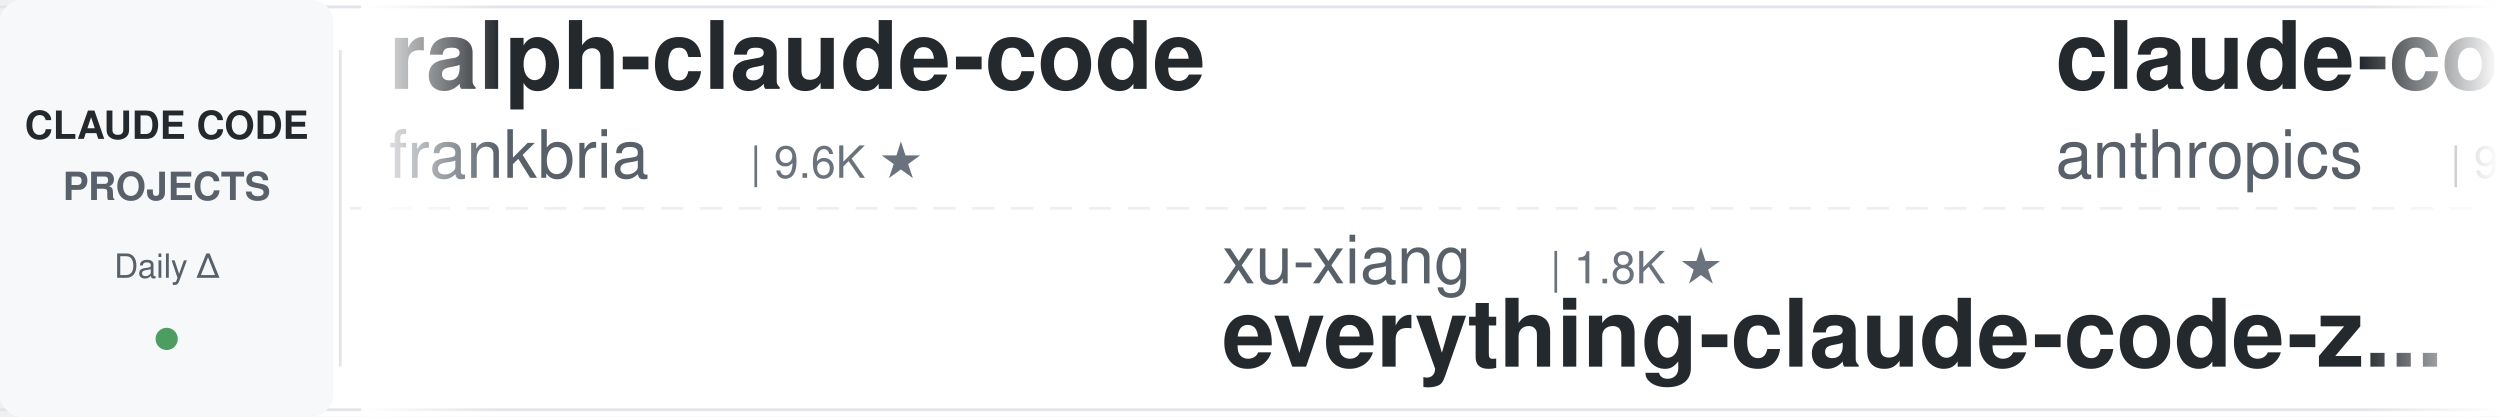
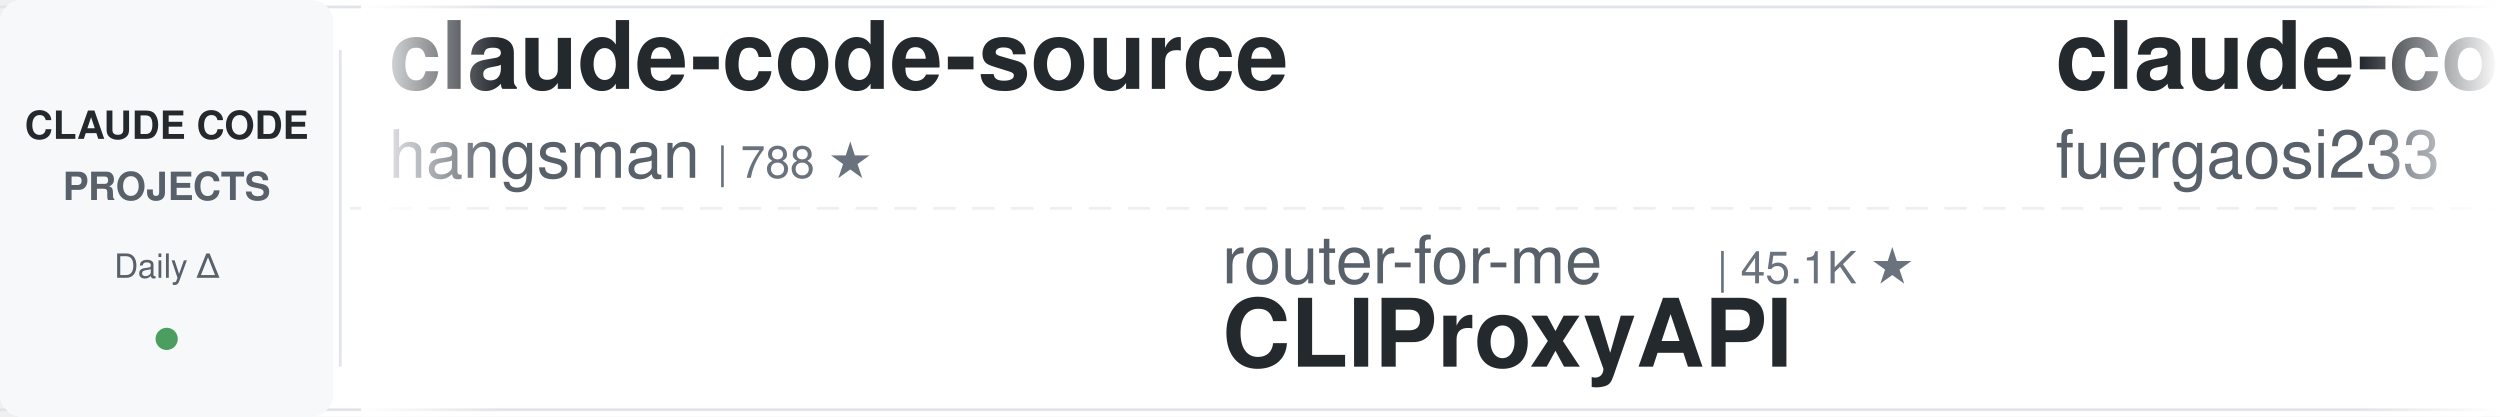
<svg xmlns="http://www.w3.org/2000/svg" width="900" height="150">
  <defs>
    <linearGradient id="leftFade" x1="0%" y1="0%" x2="100%" y2="0%">
      <stop offset="0%" style="stop-color:#ffffff;stop-opacity:1" />
      <stop offset="100%" style="stop-color:#ffffff;stop-opacity:0" />
    </linearGradient>
    <linearGradient id="rightFade" x1="0%" y1="0%" x2="100%" y2="0%">
      <stop offset="0%" style="stop-color:#ffffff;stop-opacity:0" />
      <stop offset="100%" style="stop-color:#ffffff;stop-opacity:1" />
    </linearGradient>
  </defs>
  <rect width="900" height="150" fill="#ffffff" rx="8" />
  <rect x="0" y="2" width="900" height="1" fill="#e1e4e8" />
  <rect x="0" y="147" width="900" height="1" fill="#e1e4e8" />
  <line x1="0" y1="75" x2="900" y2="75" stroke="#e1e4e8" stroke-width="1" stroke-dasharray="8 6" opacity="0.6" />
  <rect x="0" y="0" width="120" height="150" fill="#f6f8fa" rx="8" />
  <text x="60" y="50" font-family="-apple-system, BlinkMacSystemFont, 'Segoe UI', Helvetica, Arial, sans-serif" font-size="14" font-weight="600" fill="#24292e" text-anchor="middle">CLAUDE CODE</text>
  <text x="60" y="72" font-family="-apple-system, BlinkMacSystemFont, 'Segoe UI', Helvetica, Arial, sans-serif" font-size="14" font-weight="600" fill="#586069" text-anchor="middle">PROJECTS</text>
  <text x="60" y="100" font-family="-apple-system, BlinkMacSystemFont, 'Segoe UI', Helvetica, Arial, sans-serif" font-size="12" font-weight="500" fill="#586069" text-anchor="middle">Daily Δ</text>
  <circle cx="60" cy="122" r="4" fill="#22863a" opacity="0.8" />
  <rect x="122" y="18" width="1" height="114" fill="#e1e4e8" />
  <clipPath id="tickerClip">
    <rect x="130" y="0" width="770" height="150" />
  </clipPath>
  <g clip-path="url(#tickerClip)">
    <g id="tickerItems">
      <animateTransform attributeName="transform" attributeType="XML" type="translate" from="0 0" to="-3000 0" dur="54s" repeatCount="indefinite" />
      <g transform="translate(0, 0)">
-         <text x="140" y="32" font-family="-apple-system, BlinkMacSystemFont, 'Segoe UI', Helvetica, Arial, sans-serif" font-size="34" font-weight="600" fill="#24292e">ralph-claude-code</text>
-         <text x="140" y="64" font-family="-apple-system, BlinkMacSystemFont, 'Segoe UI', Helvetica, Arial, sans-serif" font-size="24" font-weight="400" fill="#586069">frankbria</text>
-         <text x="270" y="64" font-family="-apple-system, BlinkMacSystemFont, 'Segoe UI', Helvetica, Arial, sans-serif" font-size="16" font-weight="500" fill="#6a737d">| 9.6K ★</text>
+         <text x="140" y="32" font-family="-apple-system, BlinkMacSystemFont, 'Segoe UI', Helvetica, Arial, sans-serif" font-size="34" font-weight="600" fill="#24292e">claude-code-source</text>
+         <text x="140" y="64" font-family="-apple-system, BlinkMacSystemFont, 'Segoe UI', Helvetica, Arial, sans-serif" font-size="24" font-weight="400" fill="#586069">hangsman</text>
+         <text x="258" y="64" font-family="-apple-system, BlinkMacSystemFont, 'Segoe UI', Helvetica, Arial, sans-serif" font-size="16" font-weight="500" fill="#6a737d">| 788 ★</text>
      </g>
      <g transform="translate(300, 0)">
-         <text x="140" y="102" font-family="-apple-system, BlinkMacSystemFont, 'Segoe UI', Helvetica, Arial, sans-serif" font-size="24" font-weight="400" fill="#586069">xu-xiang</text>
-         <text x="258" y="102" font-family="-apple-system, BlinkMacSystemFont, 'Segoe UI', Helvetica, Arial, sans-serif" font-size="16" font-weight="500" fill="#6a737d">| 1.8K ★</text>
-         <text x="140" y="132" font-family="-apple-system, BlinkMacSystemFont, 'Segoe UI', Helvetica, Arial, sans-serif" font-size="34" font-weight="600" fill="#24292e">everything-claude-code-z...</text>
+         <text x="140" y="102" font-family="-apple-system, BlinkMacSystemFont, 'Segoe UI', Helvetica, Arial, sans-serif" font-size="24" font-weight="400" fill="#586069">router-for-me</text>
+         <text x="318" y="102" font-family="-apple-system, BlinkMacSystemFont, 'Segoe UI', Helvetica, Arial, sans-serif" font-size="16" font-weight="500" fill="#6a737d">| 45.1K ★</text>
+         <text x="140" y="132" font-family="-apple-system, BlinkMacSystemFont, 'Segoe UI', Helvetica, Arial, sans-serif" font-size="34" font-weight="600" fill="#24292e">CLIProxyAPI</text>
      </g>
      <g transform="translate(600, 0)">
-         <text x="140" y="32" font-family="-apple-system, BlinkMacSystemFont, 'Segoe UI', Helvetica, Arial, sans-serif" font-size="34" font-weight="600" fill="#24292e">claude-code-base-action</text>
-         <text x="140" y="64" font-family="-apple-system, BlinkMacSystemFont, 'Segoe UI', Helvetica, Arial, sans-serif" font-size="24" font-weight="400" fill="#586069">anthropics</text>
-         <text x="282" y="64" font-family="-apple-system, BlinkMacSystemFont, 'Segoe UI', Helvetica, Arial, sans-serif" font-size="16" font-weight="500" fill="#6a737d">| 928 ★</text>
+         <text x="140" y="32" font-family="-apple-system, BlinkMacSystemFont, 'Segoe UI', Helvetica, Arial, sans-serif" font-size="34" font-weight="600" fill="#24292e">claude-code-proxy</text>
+         <text x="140" y="64" font-family="-apple-system, BlinkMacSystemFont, 'Segoe UI', Helvetica, Arial, sans-serif" font-size="24" font-weight="400" fill="#586069">fuergaosi233</text>
+         <text x="306" y="64" font-family="-apple-system, BlinkMacSystemFont, 'Segoe UI', Helvetica, Arial, sans-serif" font-size="16" font-weight="500" fill="#6a737d">| 2.8K ★</text>
      </g>
      <g transform="translate(900, 0)">
-         <text x="140" y="102" font-family="-apple-system, BlinkMacSystemFont, 'Segoe UI', Helvetica, Arial, sans-serif" font-size="24" font-weight="400" fill="#586069">OneRedOak</text>
-         <text x="270" y="102" font-family="-apple-system, BlinkMacSystemFont, 'Segoe UI', Helvetica, Arial, sans-serif" font-size="16" font-weight="500" fill="#6a737d">| 3.9K ★</text>
-         <text x="140" y="132" font-family="-apple-system, BlinkMacSystemFont, 'Segoe UI', Helvetica, Arial, sans-serif" font-size="34" font-weight="600" fill="#24292e">claude-code-workflows</text>
+         <text x="140" y="102" font-family="-apple-system, BlinkMacSystemFont, 'Segoe UI', Helvetica, Arial, sans-serif" font-size="24" font-weight="400" fill="#586069">shareAI-lab</text>
+         <text x="294" y="102" font-family="-apple-system, BlinkMacSystemFont, 'Segoe UI', Helvetica, Arial, sans-serif" font-size="16" font-weight="500" fill="#6a737d">| 72.3K ★</text>
+         <text x="140" y="132" font-family="-apple-system, BlinkMacSystemFont, 'Segoe UI', Helvetica, Arial, sans-serif" font-size="34" font-weight="600" fill="#24292e">learn-claude-code</text>
      </g>
      <g transform="translate(1200, 0)">
        <text x="140" y="32" font-family="-apple-system, BlinkMacSystemFont, 'Segoe UI', Helvetica, Arial, sans-serif" font-size="34" font-weight="600" fill="#24292e">claude-code-source</text>
        <text x="140" y="64" font-family="-apple-system, BlinkMacSystemFont, 'Segoe UI', Helvetica, Arial, sans-serif" font-size="24" font-weight="400" fill="#586069">JrCx7scC</text>
        <text x="258" y="64" font-family="-apple-system, BlinkMacSystemFont, 'Segoe UI', Helvetica, Arial, sans-serif" font-size="16" font-weight="500" fill="#6a737d">| 370 ★</text>
      </g>
      <g transform="translate(1500, 0)">
-         <text x="140" y="102" font-family="-apple-system, BlinkMacSystemFont, 'Segoe UI', Helvetica, Arial, sans-serif" font-size="24" font-weight="400" fill="#586069">shareAI-lab</text>
-         <text x="294" y="102" font-family="-apple-system, BlinkMacSystemFont, 'Segoe UI', Helvetica, Arial, sans-serif" font-size="16" font-weight="500" fill="#6a737d">| 72.3K ★</text>
-         <text x="140" y="132" font-family="-apple-system, BlinkMacSystemFont, 'Segoe UI', Helvetica, Arial, sans-serif" font-size="34" font-weight="600" fill="#24292e">learn-claude-code</text>
+         <text x="140" y="102" font-family="-apple-system, BlinkMacSystemFont, 'Segoe UI', Helvetica, Arial, sans-serif" font-size="24" font-weight="400" fill="#586069">Windy3f3f3f3f</text>
+         <text x="318" y="102" font-family="-apple-system, BlinkMacSystemFont, 'Segoe UI', Helvetica, Arial, sans-serif" font-size="16" font-weight="500" fill="#6a737d">| 2.5K ★</text>
+         <text x="140" y="132" font-family="-apple-system, BlinkMacSystemFont, 'Segoe UI', Helvetica, Arial, sans-serif" font-size="34" font-weight="600" fill="#24292e">claude-code-from-scratch</text>
      </g>
      <g transform="translate(1800, 0)">
+         <text x="140" y="32" font-family="-apple-system, BlinkMacSystemFont, 'Segoe UI', Helvetica, Arial, sans-serif" font-size="34" font-weight="600" fill="#24292e">claude-code-tips</text>
+         <text x="140" y="64" font-family="-apple-system, BlinkMacSystemFont, 'Segoe UI', Helvetica, Arial, sans-serif" font-size="24" font-weight="400" fill="#586069">ykdojo</text>
+         <text x="234" y="64" font-family="-apple-system, BlinkMacSystemFont, 'Segoe UI', Helvetica, Arial, sans-serif" font-size="16" font-weight="500" fill="#6a737d">| 9.4K ★</text>
+       </g>
+       <g transform="translate(2100, 0)">
+         <text x="140" y="102" font-family="-apple-system, BlinkMacSystemFont, 'Segoe UI', Helvetica, Arial, sans-serif" font-size="24" font-weight="400" fill="#586069">Piebald-AI</text>
+         <text x="282" y="102" font-family="-apple-system, BlinkMacSystemFont, 'Segoe UI', Helvetica, Arial, sans-serif" font-size="16" font-weight="500" fill="#6a737d">| 12.0K ★</text>
+         <text x="140" y="132" font-family="-apple-system, BlinkMacSystemFont, 'Segoe UI', Helvetica, Arial, sans-serif" font-size="34" font-weight="600" fill="#24292e">claude-code-system-promp...</text>
+       </g>
+       <g transform="translate(2400, 0)">
        <text x="140" y="32" font-family="-apple-system, BlinkMacSystemFont, 'Segoe UI', Helvetica, Arial, sans-serif" font-size="34" font-weight="600" fill="#24292e">how-claude-code-works</text>
        <text x="140" y="64" font-family="-apple-system, BlinkMacSystemFont, 'Segoe UI', Helvetica, Arial, sans-serif" font-size="24" font-weight="400" fill="#586069">Windy3f3f3f3f</text>
        <text x="318" y="64" font-family="-apple-system, BlinkMacSystemFont, 'Segoe UI', Helvetica, Arial, sans-serif" font-size="16" font-weight="500" fill="#6a737d">| 3.3K ★</text>
      </g>
-       <g transform="translate(2100, 0)">
-         <text x="140" y="102" font-family="-apple-system, BlinkMacSystemFont, 'Segoe UI', Helvetica, Arial, sans-serif" font-size="24" font-weight="400" fill="#586069">jqueryscript</text>
-         <text x="306" y="102" font-family="-apple-system, BlinkMacSystemFont, 'Segoe UI', Helvetica, Arial, sans-serif" font-size="16" font-weight="500" fill="#6a737d">| 478 ★</text>
-         <text x="140" y="132" font-family="-apple-system, BlinkMacSystemFont, 'Segoe UI', Helvetica, Arial, sans-serif" font-size="34" font-weight="600" fill="#24292e">awesome-claude-code</text>
-       </g>
-       <g transform="translate(2400, 0)">
-         <text x="140" y="32" font-family="-apple-system, BlinkMacSystemFont, 'Segoe UI', Helvetica, Arial, sans-serif" font-size="34" font-weight="600" fill="#24292e">pi-vs-claude-code</text>
-         <text x="140" y="64" font-family="-apple-system, BlinkMacSystemFont, 'Segoe UI', Helvetica, Arial, sans-serif" font-size="24" font-weight="400" fill="#586069">disler</text>
-         <text x="234" y="64" font-family="-apple-system, BlinkMacSystemFont, 'Segoe UI', Helvetica, Arial, sans-serif" font-size="16" font-weight="500" fill="#6a737d">| 1.5K ★</text>
-       </g>
      <g transform="translate(2700, 0)">
-         <text x="140" y="102" font-family="-apple-system, BlinkMacSystemFont, 'Segoe UI', Helvetica, Arial, sans-serif" font-size="24" font-weight="400" fill="#586069">oboard</text>
-         <text x="234" y="102" font-family="-apple-system, BlinkMacSystemFont, 'Segoe UI', Helvetica, Arial, sans-serif" font-size="16" font-weight="500" fill="#6a737d">| 3.3K ★</text>
-         <text x="140" y="132" font-family="-apple-system, BlinkMacSystemFont, 'Segoe UI', Helvetica, Arial, sans-serif" font-size="34" font-weight="600" fill="#24292e">claude-code-rev</text>
+         <text x="140" y="102" font-family="-apple-system, BlinkMacSystemFont, 'Segoe UI', Helvetica, Arial, sans-serif" font-size="24" font-weight="400" fill="#586069">davila7</text>
+         <text x="246" y="102" font-family="-apple-system, BlinkMacSystemFont, 'Segoe UI', Helvetica, Arial, sans-serif" font-size="16" font-weight="500" fill="#6a737d">| 29.9K ★</text>
+         <text x="140" y="132" font-family="-apple-system, BlinkMacSystemFont, 'Segoe UI', Helvetica, Arial, sans-serif" font-size="34" font-weight="600" fill="#24292e">claude-code-templates</text>
      </g>
      <g transform="translate(3000, 0)">
-         <text x="140" y="32" font-family="-apple-system, BlinkMacSystemFont, 'Segoe UI', Helvetica, Arial, sans-serif" font-size="34" font-weight="600" fill="#24292e">ralph-claude-code</text>
-         <text x="140" y="64" font-family="-apple-system, BlinkMacSystemFont, 'Segoe UI', Helvetica, Arial, sans-serif" font-size="24" font-weight="400" fill="#586069">frankbria</text>
-         <text x="270" y="64" font-family="-apple-system, BlinkMacSystemFont, 'Segoe UI', Helvetica, Arial, sans-serif" font-size="16" font-weight="500" fill="#6a737d">| 9.6K ★</text>
+         <text x="140" y="32" font-family="-apple-system, BlinkMacSystemFont, 'Segoe UI', Helvetica, Arial, sans-serif" font-size="34" font-weight="600" fill="#24292e">claude-code-source</text>
+         <text x="140" y="64" font-family="-apple-system, BlinkMacSystemFont, 'Segoe UI', Helvetica, Arial, sans-serif" font-size="24" font-weight="400" fill="#586069">hangsman</text>
+         <text x="258" y="64" font-family="-apple-system, BlinkMacSystemFont, 'Segoe UI', Helvetica, Arial, sans-serif" font-size="16" font-weight="500" fill="#6a737d">| 788 ★</text>
      </g>
      <g transform="translate(3300, 0)">
-         <text x="140" y="102" font-family="-apple-system, BlinkMacSystemFont, 'Segoe UI', Helvetica, Arial, sans-serif" font-size="24" font-weight="400" fill="#586069">xu-xiang</text>
-         <text x="258" y="102" font-family="-apple-system, BlinkMacSystemFont, 'Segoe UI', Helvetica, Arial, sans-serif" font-size="16" font-weight="500" fill="#6a737d">| 1.8K ★</text>
-         <text x="140" y="132" font-family="-apple-system, BlinkMacSystemFont, 'Segoe UI', Helvetica, Arial, sans-serif" font-size="34" font-weight="600" fill="#24292e">everything-claude-code-z...</text>
+         <text x="140" y="102" font-family="-apple-system, BlinkMacSystemFont, 'Segoe UI', Helvetica, Arial, sans-serif" font-size="24" font-weight="400" fill="#586069">router-for-me</text>
+         <text x="318" y="102" font-family="-apple-system, BlinkMacSystemFont, 'Segoe UI', Helvetica, Arial, sans-serif" font-size="16" font-weight="500" fill="#6a737d">| 45.1K ★</text>
+         <text x="140" y="132" font-family="-apple-system, BlinkMacSystemFont, 'Segoe UI', Helvetica, Arial, sans-serif" font-size="34" font-weight="600" fill="#24292e">CLIProxyAPI</text>
      </g>
      <g transform="translate(3600, 0)">
-         <text x="140" y="32" font-family="-apple-system, BlinkMacSystemFont, 'Segoe UI', Helvetica, Arial, sans-serif" font-size="34" font-weight="600" fill="#24292e">claude-code-base-action</text>
-         <text x="140" y="64" font-family="-apple-system, BlinkMacSystemFont, 'Segoe UI', Helvetica, Arial, sans-serif" font-size="24" font-weight="400" fill="#586069">anthropics</text>
-         <text x="282" y="64" font-family="-apple-system, BlinkMacSystemFont, 'Segoe UI', Helvetica, Arial, sans-serif" font-size="16" font-weight="500" fill="#6a737d">| 928 ★</text>
+         <text x="140" y="32" font-family="-apple-system, BlinkMacSystemFont, 'Segoe UI', Helvetica, Arial, sans-serif" font-size="34" font-weight="600" fill="#24292e">claude-code-proxy</text>
+         <text x="140" y="64" font-family="-apple-system, BlinkMacSystemFont, 'Segoe UI', Helvetica, Arial, sans-serif" font-size="24" font-weight="400" fill="#586069">fuergaosi233</text>
+         <text x="306" y="64" font-family="-apple-system, BlinkMacSystemFont, 'Segoe UI', Helvetica, Arial, sans-serif" font-size="16" font-weight="500" fill="#6a737d">| 2.8K ★</text>
      </g>
      <g transform="translate(3900, 0)">
-         <text x="140" y="102" font-family="-apple-system, BlinkMacSystemFont, 'Segoe UI', Helvetica, Arial, sans-serif" font-size="24" font-weight="400" fill="#586069">OneRedOak</text>
-         <text x="270" y="102" font-family="-apple-system, BlinkMacSystemFont, 'Segoe UI', Helvetica, Arial, sans-serif" font-size="16" font-weight="500" fill="#6a737d">| 3.9K ★</text>
-         <text x="140" y="132" font-family="-apple-system, BlinkMacSystemFont, 'Segoe UI', Helvetica, Arial, sans-serif" font-size="34" font-weight="600" fill="#24292e">claude-code-workflows</text>
+         <text x="140" y="102" font-family="-apple-system, BlinkMacSystemFont, 'Segoe UI', Helvetica, Arial, sans-serif" font-size="24" font-weight="400" fill="#586069">shareAI-lab</text>
+         <text x="294" y="102" font-family="-apple-system, BlinkMacSystemFont, 'Segoe UI', Helvetica, Arial, sans-serif" font-size="16" font-weight="500" fill="#6a737d">| 72.3K ★</text>
+         <text x="140" y="132" font-family="-apple-system, BlinkMacSystemFont, 'Segoe UI', Helvetica, Arial, sans-serif" font-size="34" font-weight="600" fill="#24292e">learn-claude-code</text>
      </g>
    </g>
  </g>
  <rect x="130" y="0" width="50" height="150" fill="url(#leftFade)" />
  <rect x="850" y="0" width="50" height="150" fill="url(#rightFade)" />
</svg>
